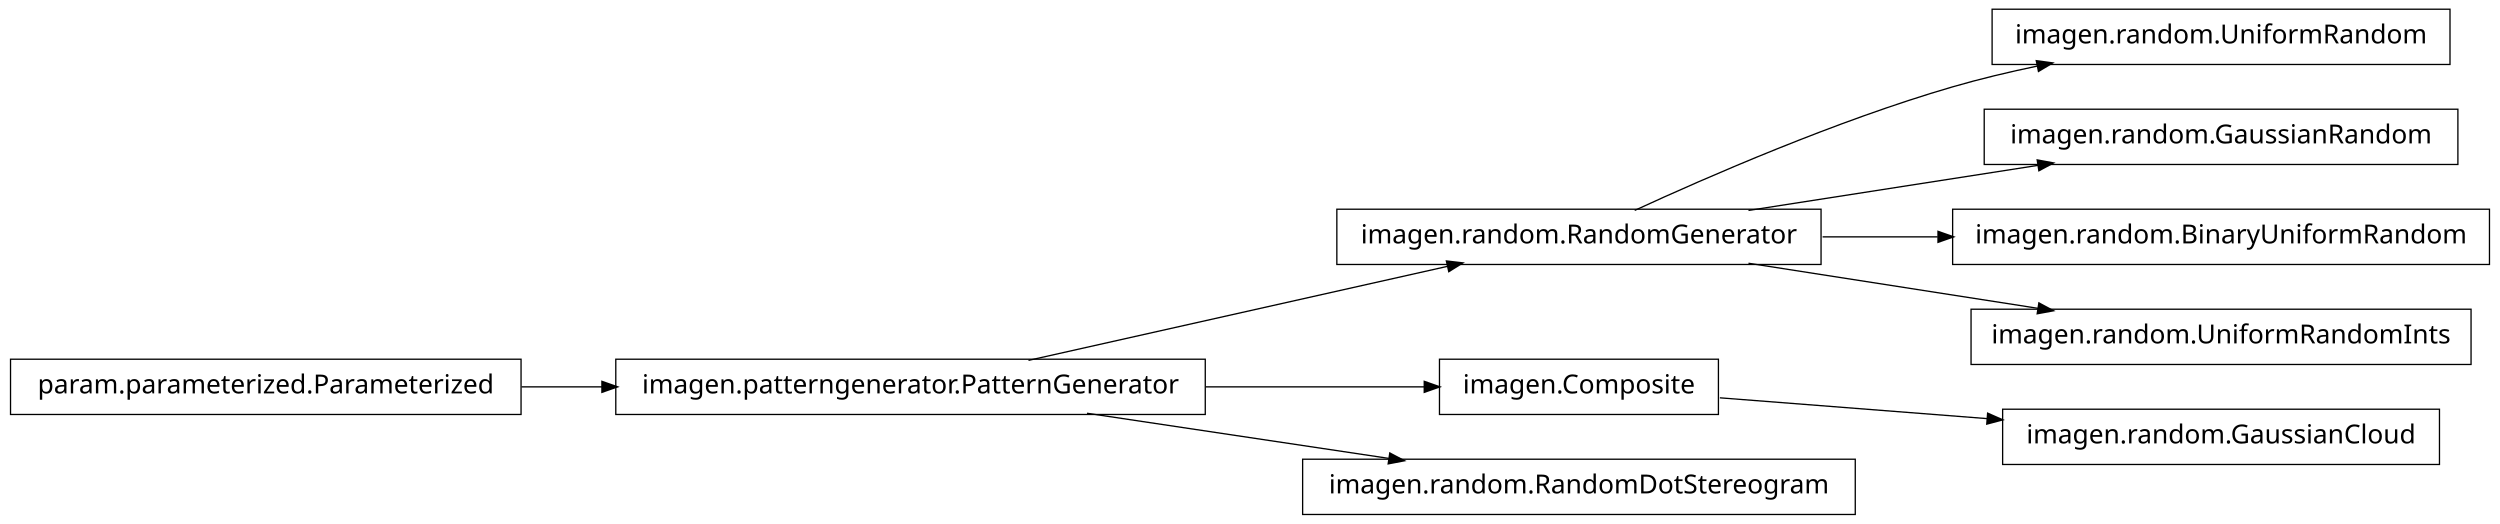
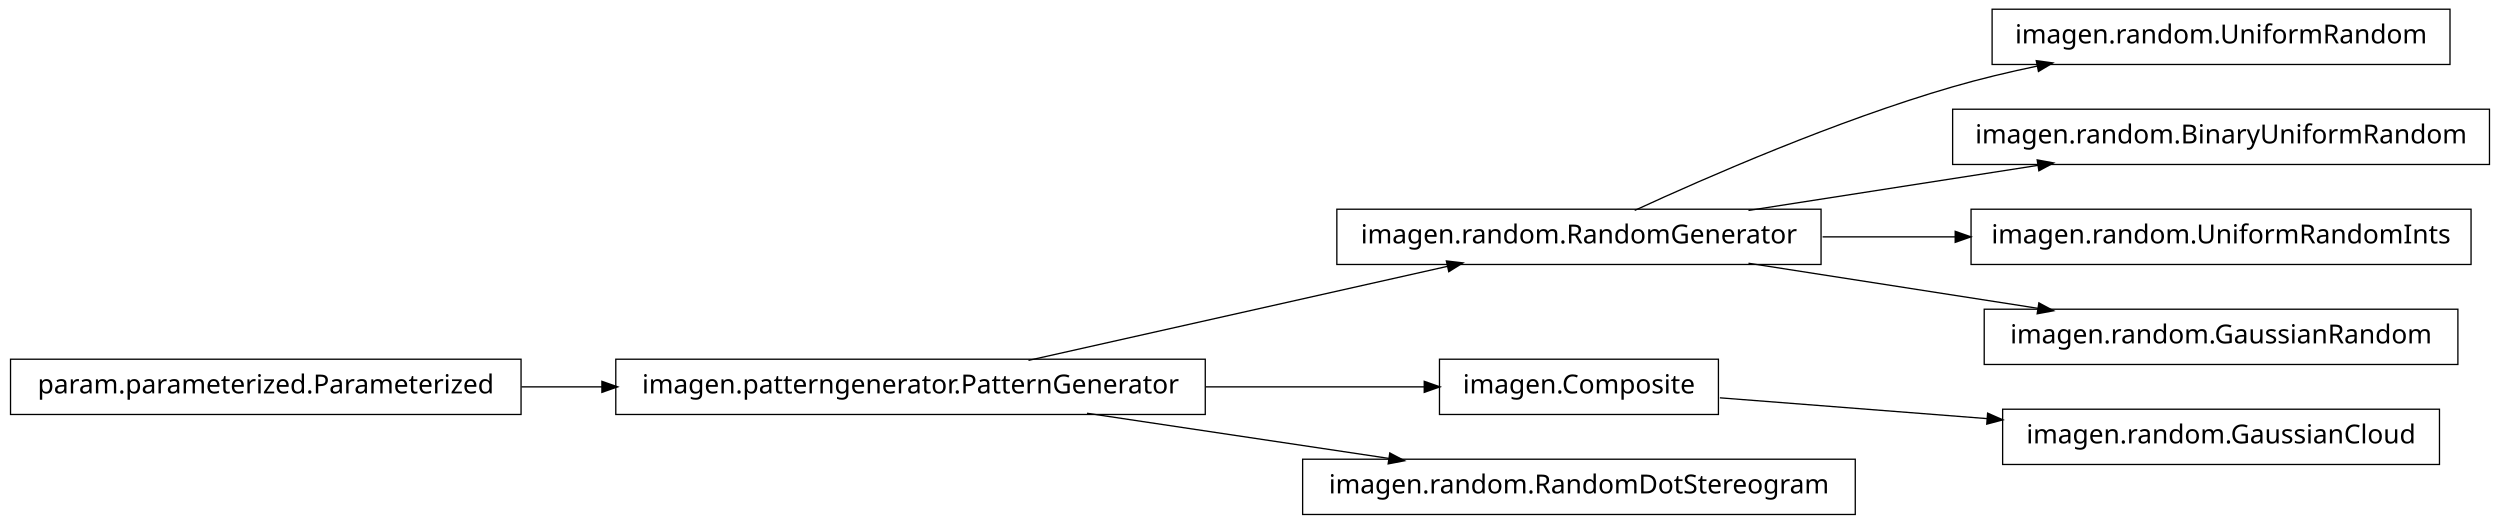
<svg xmlns="http://www.w3.org/2000/svg" width="950pt" height="199pt" viewBox="0.00 0.00 950.00 199.00">
  <g id="graph1" class="graph" transform="scale(1 1) rotate(0) translate(4 195)">
    <polygon fill="white" stroke="white" points="-4,5 -4,-195 947,-195 947,5 -4,5" />
    <g id="node1" class="node">
      <polygon fill="none" stroke="black" stroke-width="0.5" points="927,-191.5 753,-191.5 753,-170.5 927,-170.5 927,-191.5" />
      <text text-anchor="middle" x="840" y="-178.5" font-family="Vera" font-size="10.00">imagen.random.UniformRandom</text>
    </g>
    <g id="node2" class="node">
      <polygon fill="none" stroke="black" stroke-width="0.5" points="688,-115.5 504,-115.5 504,-94.5 688,-94.5 688,-115.5" />
      <text text-anchor="middle" x="596" y="-102.5" font-family="Vera" font-size="10.00">imagen.random.RandomGenerator</text>
    </g>
    <g id="edge2" class="edge">
      <path fill="none" stroke="black" stroke-width="0.5" d="M617.185,-115.044C644.536,-127.65 693.87,-149.17 738,-162 748.35,-165.009 759.434,-167.65 770.343,-169.929" />
      <polygon fill="black" stroke="black" points="770.091,-171.664 775.34,-170.951 770.792,-168.235 770.091,-171.664" />
    </g>
-     <g id="node11" class="node">
-       <polygon fill="none" stroke="black" stroke-width="0.5" points="930,-153.5 750,-153.5 750,-132.5 930,-132.5 930,-153.5" />
-       <text text-anchor="middle" x="840" y="-140.5" font-family="Vera" font-size="10.00">imagen.random.GaussianRandom</text>
+     <g id="node7" class="node">
+       <polygon fill="none" stroke="black" stroke-width="0.5" points="942,-153.5 738,-153.5 738,-132.5 942,-132.5 942,-153.5" />
+       <text text-anchor="middle" x="840" y="-140.5" font-family="Vera" font-size="10.00">imagen.random.BinaryUniformRandom</text>
    </g>
-     <g id="edge10" class="edge">
+     <g id="edge6" class="edge">
      <path fill="none" stroke="black" stroke-width="0.5" d="M660.427,-115.034C694.34,-120.315 735.953,-126.796 770.579,-132.189" />
      <polygon fill="black" stroke="black" points="770.425,-133.936 775.635,-132.976 770.964,-130.477 770.425,-133.936" />
    </g>
-     <g id="node13" class="node">
-       <polygon fill="none" stroke="black" stroke-width="0.5" points="942,-115.5 738,-115.5 738,-94.5 942,-94.5 942,-115.5" />
-       <text text-anchor="middle" x="840" y="-102.5" font-family="Vera" font-size="10.00">imagen.random.BinaryUniformRandom</text>
+     <g id="node9" class="node">
+       <polygon fill="none" stroke="black" stroke-width="0.5" points="935,-115.5 745,-115.5 745,-94.5 935,-94.5 935,-115.5" />
+       <text text-anchor="middle" x="840" y="-102.5" font-family="Vera" font-size="10.00">imagen.random.UniformRandomInts</text>
    </g>
-     <g id="edge12" class="edge">
-       <path fill="none" stroke="black" stroke-width="0.5" d="M688.594,-105C702.882,-105 717.743,-105 732.327,-105" />
-       <polygon fill="black" stroke="black" points="732.685,-106.75 737.685,-105 732.685,-103.25 732.685,-106.75" />
+     <g id="edge8" class="edge">
+       <path fill="none" stroke="black" stroke-width="0.5" d="M688.594,-105C705.088,-105 722.344,-105 739.057,-105" />
+       <polygon fill="black" stroke="black" points="739.225,-106.75 744.225,-105 739.225,-103.25 739.225,-106.75" />
    </g>
-     <g id="node15" class="node">
-       <polygon fill="none" stroke="black" stroke-width="0.5" points="935,-77.5 745,-77.5 745,-56.5 935,-56.5 935,-77.5" />
-       <text text-anchor="middle" x="840" y="-64.5" font-family="Vera" font-size="10.00">imagen.random.UniformRandomInts</text>
+     <g id="node11" class="node">
+       <polygon fill="none" stroke="black" stroke-width="0.5" points="930,-77.5 750,-77.5 750,-56.5 930,-56.5 930,-77.5" />
+       <text text-anchor="middle" x="840" y="-64.5" font-family="Vera" font-size="10.00">imagen.random.GaussianRandom</text>
    </g>
-     <g id="edge14" class="edge">
+     <g id="edge10" class="edge">
      <path fill="none" stroke="black" stroke-width="0.5" d="M660.427,-94.966C694.34,-89.685 735.953,-83.204 770.579,-77.811" />
      <polygon fill="black" stroke="black" points="770.964,-79.523 775.635,-77.024 770.425,-76.064 770.964,-79.523" />
    </g>
    <g id="node4" class="node">
+       <polygon fill="none" stroke="black" stroke-width="0.5" points="454,-58.5 230,-58.5 230,-37.5 454,-37.5 454,-58.5" />
+       <text text-anchor="middle" x="342" y="-45.5" font-family="Vera" font-size="10.00">imagen.patterngenerator.PatternGenerator</text>
+     </g>
+     <g id="edge18" class="edge">
+       <path fill="none" stroke="black" stroke-width="0.5" d="M386.825,-58.059C431.484,-68.081 499.901,-83.434 546.223,-93.829" />
+       <polygon fill="black" stroke="black" points="545.934,-95.558 551.196,-94.946 546.701,-92.143 545.934,-95.558" />
+     </g>
+     <g id="node13" class="node">
      <polygon fill="none" stroke="black" stroke-width="0.5" points="649,-58.5 543,-58.5 543,-37.5 649,-37.5 649,-58.5" />
      <text text-anchor="middle" x="596" y="-45.5" font-family="Vera" font-size="10.00">imagen.Composite</text>
    </g>
-     <g id="node7" class="node">
+     <g id="edge12" class="edge">
+       <path fill="none" stroke="black" stroke-width="0.5" d="M454.147,-48C482.808,-48 512.492,-48 537.251,-48" />
+       <polygon fill="black" stroke="black" points="537.458,-49.75 542.458,-48 537.458,-46.25 537.458,-49.75" />
+     </g>
+     <g id="node17" class="node">
+       <polygon fill="none" stroke="black" stroke-width="0.5" points="701,-20.5 491,-20.5 491,0.5 701,0.5 701,-20.5" />
+       <text text-anchor="middle" x="596" y="-7.5" font-family="Vera" font-size="10.00">imagen.random.RandomDotStereogram</text>
+     </g>
+     <g id="edge16" class="edge">
+       <path fill="none" stroke="black" stroke-width="0.5" d="M409.068,-37.966C444.37,-32.685 487.689,-26.204 523.734,-20.811" />
+       <polygon fill="black" stroke="black" points="524.311,-22.495 528.997,-20.024 523.793,-19.033 524.311,-22.495" />
+     </g>
+     <g id="node5" class="node">
+       <polygon fill="none" stroke="black" stroke-width="0.5" points="194,-58.5 5.68434e-14,-58.5 0,-37.5 194,-37.5 194,-58.5" />
+       <text text-anchor="middle" x="97" y="-45.5" font-family="Vera" font-size="10.00">param.parameterized.Parameterized</text>
+     </g>
+     <g id="edge4" class="edge">
+       <path fill="none" stroke="black" stroke-width="0.5" d="M194.182,-48C204.286,-48 214.629,-48 224.922,-48" />
+       <polygon fill="black" stroke="black" points="224.969,-49.75 229.969,-48 224.969,-46.25 224.969,-49.75" />
+     </g>
+     <g id="node15" class="node">
      <polygon fill="none" stroke="black" stroke-width="0.5" points="923,-39.5 757,-39.5 757,-18.5 923,-18.5 923,-39.5" />
      <text text-anchor="middle" x="840" y="-26.5" font-family="Vera" font-size="10.00">imagen.random.GaussianCloud</text>
    </g>
-     <g id="edge6" class="edge">
+     <g id="edge14" class="edge">
      <path fill="none" stroke="black" stroke-width="0.5" d="M649.547,-43.83C679.364,-41.509 717.246,-38.559 751.359,-35.902" />
      <polygon fill="black" stroke="black" points="751.515,-37.646 756.364,-35.513 751.243,-34.156 751.515,-37.646" />
    </g>
-     <g id="node5" class="node">
-       <polygon fill="none" stroke="black" stroke-width="0.5" points="454,-58.5 230,-58.5 230,-37.5 454,-37.5 454,-58.5" />
-       <text text-anchor="middle" x="342" y="-45.5" font-family="Vera" font-size="10.00">imagen.patterngenerator.PatternGenerator</text>
-     </g>
-     <g id="edge16" class="edge">
-       <path fill="none" stroke="black" stroke-width="0.5" d="M386.825,-58.059C431.484,-68.081 499.901,-83.434 546.223,-93.829" />
-       <polygon fill="black" stroke="black" points="545.934,-95.558 551.196,-94.946 546.701,-92.143 545.934,-95.558" />
-     </g>
-     <g id="edge4" class="edge">
-       <path fill="none" stroke="black" stroke-width="0.5" d="M454.147,-48C482.808,-48 512.492,-48 537.251,-48" />
-       <polygon fill="black" stroke="black" points="537.458,-49.75 542.458,-48 537.458,-46.25 537.458,-49.75" />
-     </g>
-     <g id="node18" class="node">
-       <polygon fill="none" stroke="black" stroke-width="0.5" points="701,-20.5 491,-20.5 491,0.5 701,0.5 701,-20.5" />
-       <text text-anchor="middle" x="596" y="-7.5" font-family="Vera" font-size="10.00">imagen.random.RandomDotStereogram</text>
-     </g>
-     <g id="edge18" class="edge">
-       <path fill="none" stroke="black" stroke-width="0.5" d="M409.068,-37.966C444.37,-32.685 487.689,-26.204 523.734,-20.811" />
-       <polygon fill="black" stroke="black" points="524.311,-22.495 528.997,-20.024 523.793,-19.033 524.311,-22.495" />
-     </g>
-     <g id="node9" class="node">
-       <polygon fill="none" stroke="black" stroke-width="0.5" points="194,-58.5 5.68434e-14,-58.5 0,-37.5 194,-37.5 194,-58.5" />
-       <text text-anchor="middle" x="97" y="-45.5" font-family="Vera" font-size="10.00">param.parameterized.Parameterized</text>
-     </g>
-     <g id="edge8" class="edge">
-       <path fill="none" stroke="black" stroke-width="0.5" d="M194.182,-48C204.286,-48 214.629,-48 224.922,-48" />
-       <polygon fill="black" stroke="black" points="224.969,-49.75 229.969,-48 224.969,-46.25 224.969,-49.75" />
-     </g>
  </g>
</svg>
